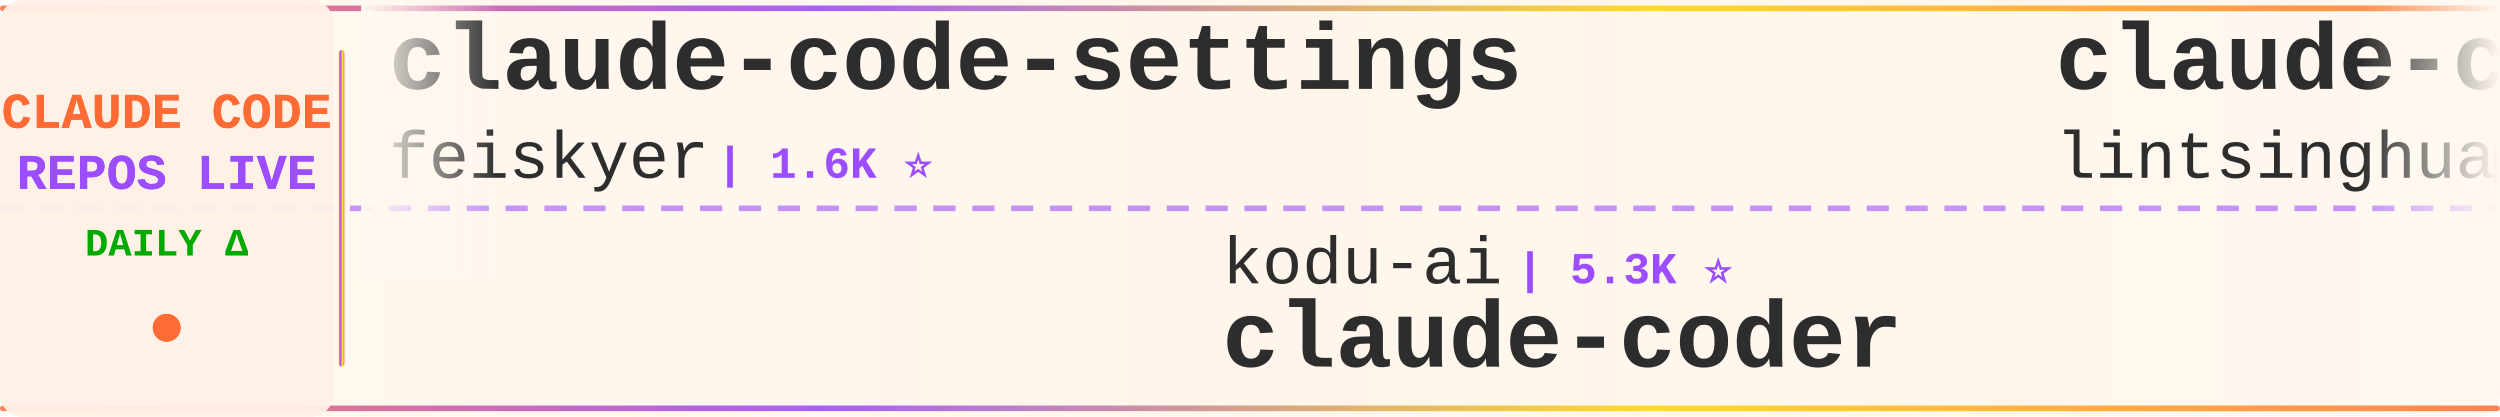
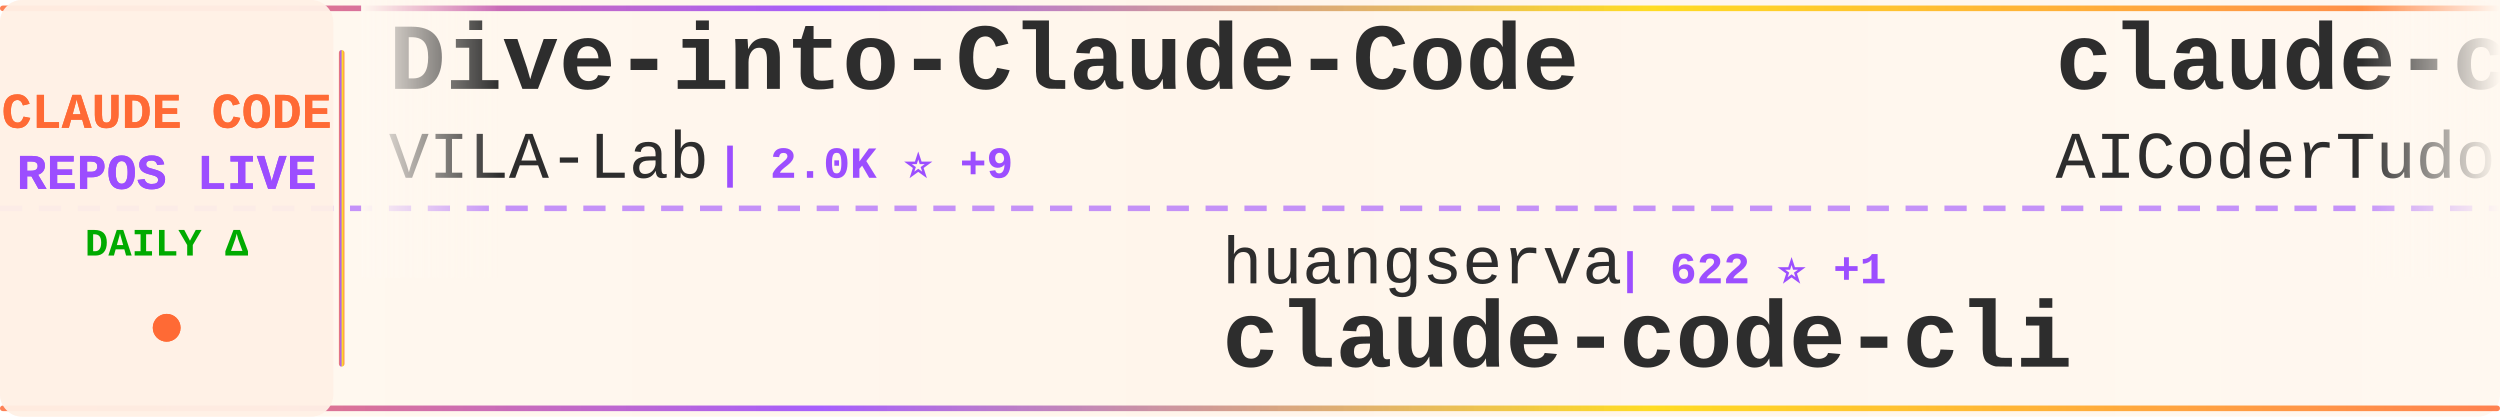
<svg xmlns="http://www.w3.org/2000/svg" width="900" height="150">
  <defs>
    <linearGradient id="tickerBg" x1="0%" y1="0%" x2="100%" y2="0%">
      <stop offset="0%" style="stop-color:#fff8f0;stop-opacity:0.98" />
      <stop offset="50%" style="stop-color:#fff5eb;stop-opacity:1" />
      <stop offset="100%" style="stop-color:#fff8f0;stop-opacity:0.98" />
    </linearGradient>
    <linearGradient id="borderGrad" x1="0%" y1="0%" x2="100%" y2="0%">
      <stop offset="0%" style="stop-color:#FF6B35;stop-opacity:0.85">
        <animate attributeName="stop-opacity" values="0.85;1;0.85" dur="2s" repeatCount="indefinite" />
      </stop>
      <stop offset="33%" style="stop-color:#9C4EFF;stop-opacity:0.9">
        <animate attributeName="stop-opacity" values="0.9;1;0.9" dur="2.2s" repeatCount="indefinite" />
      </stop>
      <stop offset="66%" style="stop-color:#FFD700;stop-opacity:0.85">
        <animate attributeName="stop-opacity" values="0.85;1;0.85" dur="1.8s" repeatCount="indefinite" />
      </stop>
      <stop offset="100%" style="stop-color:#FF6B35;stop-opacity:0.85">
        <animate attributeName="stop-opacity" values="0.85;1;0.85" dur="2s" repeatCount="indefinite" />
      </stop>
    </linearGradient>
    <filter id="textGlow">
      <feGaussianBlur stdDeviation="0.15" result="coloredBlur" />
      <feMerge>
        <feMergeNode in="coloredBlur" />
        <feMergeNode in="SourceGraphic" />
      </feMerge>
    </filter>
    <filter id="metricGlow">
      <feGaussianBlur stdDeviation="0.2" result="coloredBlur" />
      <feMerge>
        <feMergeNode in="coloredBlur" />
        <feMergeNode in="SourceGraphic" />
      </feMerge>
    </filter>
    <linearGradient id="leftFade" x1="0%" y1="0%" x2="100%" y2="0%">
      <stop offset="0%" style="stop-color:#fff8f0;stop-opacity:1" />
      <stop offset="100%" style="stop-color:#fff8f0;stop-opacity:0" />
    </linearGradient>
    <linearGradient id="rightFade" x1="0%" y1="0%" x2="100%" y2="0%">
      <stop offset="0%" style="stop-color:#fff8f0;stop-opacity:0" />
      <stop offset="100%" style="stop-color:#fff8f0;stop-opacity:1" />
    </linearGradient>
  </defs>
  <rect width="900" height="150" fill="url(#tickerBg)" rx="8" />
  <rect x="0" y="2" width="900" height="2" fill="url(#borderGrad)" rx="1" />
  <rect x="0" y="146" width="900" height="2" fill="url(#borderGrad)" rx="1" />
  <line x1="0" y1="75" x2="900" y2="75" stroke="#9C4EFF" stroke-width="2" stroke-dasharray="8 6" opacity="0.6" />
  <rect x="0" y="0" width="120" height="150" fill="#fff0e6" opacity="0.95" rx="8" />
  <text x="60" y="46" font-family="'Courier New', monospace" font-size="18" font-weight="bold" fill="#FF6B35" text-anchor="middle" filter="url(#textGlow)">
    CLAUDE CODE
  </text>
  <text x="60" y="68" font-family="'Courier New', monospace" font-size="18" font-weight="bold" fill="#9C4EFF" text-anchor="middle" filter="url(#textGlow)">
    REPOS LIVE
  </text>
  <text x="60" y="92" font-family="'Courier New', monospace" font-size="14" font-weight="bold" fill="#00aa00" text-anchor="middle">
    DAILY Δ
  </text>
  <circle cx="60" cy="118" r="5" fill="#FF6B35" filter="url(#metricGlow)">
    <animate attributeName="r" values="4;6;4" dur="1.5s" repeatCount="indefinite" />
    <animate attributeName="opacity" values="0.6;1;0.6" dur="1.5s" repeatCount="indefinite" />
  </circle>
  <rect x="122" y="18" width="2" height="114" fill="url(#borderGrad)" rx="1" />
  <clipPath id="tickerClip">
    <rect x="130" y="0" width="770" height="150" />
  </clipPath>
  <g clip-path="url(#tickerClip)">
    <g id="tickerItems">
      <animateTransform attributeName="transform" attributeType="XML" type="translate" from="0 0" to="-3000 0" dur="54s" repeatCount="indefinite" />
      <g transform="translate(0, 0)">
-         <text x="140" y="32" font-family="'Courier New', monospace" font-size="34" font-weight="bold" fill="#2d2d2d">claude-code-settings</text>
-         <text x="140" y="64" font-family="'Courier New', monospace" font-size="24" font-weight="normal" fill="#2d2d2d" opacity="1.0">feiskyer</text>
-         <text x="258" y="64" font-family="'Courier New', monospace" font-size="16" font-weight="bold" fill="#9C4EFF"> | 1.6K ⭐</text>
+         <text x="140" y="32" font-family="'Courier New', monospace" font-size="34" font-weight="bold" fill="#2d2d2d">Dive-into-Claude-Code</text>
+         <text x="140" y="64" font-family="'Courier New', monospace" font-size="24" font-weight="normal" fill="#2d2d2d" opacity="1.0">VILA-Lab</text>
+         <text x="258" y="64" font-family="'Courier New', monospace" font-size="16" font-weight="bold" fill="#9C4EFF"> | 2.0K ⭐ +9</text>
      </g>
      <g transform="translate(300, 0)">
-         <text x="140" y="102" font-family="'Courier New', monospace" font-size="24" font-weight="normal" fill="#2d2d2d" opacity="1.0">kodu-ai</text>
-         <text x="246" y="102" font-family="'Courier New', monospace" font-size="16" font-weight="bold" fill="#9C4EFF"> | 5.3K ⭐</text>
-         <text x="140" y="132" font-family="'Courier New', monospace" font-size="34" font-weight="bold" fill="#2d2d2d">claude-coder</text>
+         <text x="140" y="102" font-family="'Courier New', monospace" font-size="24" font-weight="normal" fill="#2d2d2d" opacity="1.0">huangserva</text>
+         <text x="282" y="102" font-family="'Courier New', monospace" font-size="16" font-weight="bold" fill="#9C4EFF"> | 622 ⭐ +1</text>
+         <text x="140" y="132" font-family="'Courier New', monospace" font-size="34" font-weight="bold" fill="#2d2d2d">claude-code-cli</text>
      </g>
      <g transform="translate(600, 0)">
-         <text x="140" y="32" font-family="'Courier New', monospace" font-size="34" font-weight="bold" fill="#2d2d2d">claude-code-book</text>
-         <text x="140" y="64" font-family="'Courier New', monospace" font-size="24" font-weight="normal" fill="#2d2d2d" opacity="1.0">lintsinghua</text>
-         <text x="294" y="64" font-family="'Courier New', monospace" font-size="16" font-weight="bold" fill="#9C4EFF"> | 4.0K ⭐ +7</text>
+         <text x="140" y="32" font-family="'Courier New', monospace" font-size="34" font-weight="bold" fill="#2d2d2d">claude-code-tudou</text>
+         <text x="140" y="64" font-family="'Courier New', monospace" font-size="24" font-weight="normal" fill="#2d2d2d" opacity="1.0">AICoderTudou</text>
+         <text x="306" y="64" font-family="'Courier New', monospace" font-size="16" font-weight="bold" fill="#9C4EFF"> | 497 ⭐</text>
      </g>
      <g transform="translate(900, 0)">
-         <text x="140" y="102" font-family="'Courier New', monospace" font-size="24" font-weight="normal" fill="#2d2d2d" opacity="1.0">ykdojo</text>
-         <text x="234" y="102" font-family="'Courier New', monospace" font-size="16" font-weight="bold" fill="#9C4EFF"> | 9.4K ⭐ +15</text>
-         <text x="140" y="132" font-family="'Courier New', monospace" font-size="34" font-weight="bold" fill="#2d2d2d">claude-code-tips</text>
+         <text x="140" y="102" font-family="'Courier New', monospace" font-size="24" font-weight="normal" fill="#2d2d2d" opacity="1.0">pedrohcgs</text>
+         <text x="270" y="102" font-family="'Courier New', monospace" font-size="16" font-weight="bold" fill="#9C4EFF"> | 1.4K ⭐ +2</text>
+         <text x="140" y="132" font-family="'Courier New', monospace" font-size="34" font-weight="bold" fill="#2d2d2d">claude-code-my-workflow</text>
      </g>
      <g transform="translate(1200, 0)">
-         <text x="140" y="32" font-family="'Courier New', monospace" font-size="34" font-weight="bold" fill="#2d2d2d">claude-code-guide</text>
-         <text x="140" y="64" font-family="'Courier New', monospace" font-size="24" font-weight="normal" fill="#2d2d2d" opacity="1.0">Cranot</text>
-         <text x="234" y="64" font-family="'Courier New', monospace" font-size="16" font-weight="bold" fill="#9C4EFF"> | 2.8K ⭐</text>
+         <text x="140" y="32" font-family="'Courier New', monospace" font-size="34" font-weight="bold" fill="#2d2d2d">claude-code-hooks-master...</text>
+         <text x="140" y="64" font-family="'Courier New', monospace" font-size="24" font-weight="normal" fill="#2d2d2d" opacity="1.0">disler</text>
+         <text x="234" y="64" font-family="'Courier New', monospace" font-size="16" font-weight="bold" fill="#9C4EFF"> | 3.8K ⭐ +2</text>
      </g>
      <g transform="translate(1500, 0)">
-         <text x="140" y="102" font-family="'Courier New', monospace" font-size="24" font-weight="normal" fill="#2d2d2d" opacity="1.0">repowise-dev</text>
-         <text x="306" y="102" font-family="'Courier New', monospace" font-size="16" font-weight="bold" fill="#9C4EFF"> | 1.2K ⭐ +4</text>
-         <text x="140" y="132" font-family="'Courier New', monospace" font-size="34" font-weight="bold" fill="#2d2d2d">claude-code-prompts</text>
-       </g>
-       <g transform="translate(1800, 0)">
-         <text x="140" y="32" font-family="'Courier New', monospace" font-size="34" font-weight="bold" fill="#2d2d2d">awesome-claude-code-tool...</text>
-         <text x="140" y="64" font-family="'Courier New', monospace" font-size="24" font-weight="normal" fill="#2d2d2d" opacity="1.0">rohitg00</text>
-         <text x="258" y="64" font-family="'Courier New', monospace" font-size="16" font-weight="bold" fill="#9C4EFF"> | 2.4K ⭐ +4</text>
-       </g>
-       <g transform="translate(2100, 0)">
-         <text x="140" y="102" font-family="'Courier New', monospace" font-size="24" font-weight="normal" fill="#2d2d2d" opacity="1.0">disler</text>
-         <text x="234" y="102" font-family="'Courier New', monospace" font-size="16" font-weight="bold" fill="#9C4EFF"> | 1.5K ⭐ +2</text>
-         <text x="140" y="132" font-family="'Courier New', monospace" font-size="34" font-weight="bold" fill="#2d2d2d">pi-vs-claude-code</text>
-       </g>
-       <g transform="translate(2400, 0)">
-         <text x="140" y="32" font-family="'Courier New', monospace" font-size="34" font-weight="bold" fill="#2d2d2d">claude-code-my-workflow</text>
-         <text x="140" y="64" font-family="'Courier New', monospace" font-size="24" font-weight="normal" fill="#2d2d2d" opacity="1.0">pedrohcgs</text>
-         <text x="270" y="64" font-family="'Courier New', monospace" font-size="16" font-weight="bold" fill="#9C4EFF"> | 1.4K ⭐ +2</text>
-       </g>
-       <g transform="translate(2700, 0)">
        <text x="140" y="102" font-family="'Courier New', monospace" font-size="24" font-weight="normal" fill="#2d2d2d" opacity="1.0">darcyegb</text>
        <text x="258" y="102" font-family="'Courier New', monospace" font-size="16" font-weight="bold" fill="#9C4EFF"> | 748 ⭐</text>
        <text x="140" y="132" font-family="'Courier New', monospace" font-size="34" font-weight="bold" fill="#2d2d2d">ClaudeCodeAgents</text>
      </g>
+       <g transform="translate(1800, 0)">
+         <text x="140" y="32" font-family="'Courier New', monospace" font-size="34" font-weight="bold" fill="#2d2d2d">claude-coder</text>
+         <text x="140" y="64" font-family="'Courier New', monospace" font-size="24" font-weight="normal" fill="#2d2d2d" opacity="1.0">kodu-ai</text>
+         <text x="246" y="64" font-family="'Courier New', monospace" font-size="16" font-weight="bold" fill="#9C4EFF"> | 5.3K ⭐</text>
+       </g>
+       <g transform="translate(2100, 0)">
+         <text x="140" y="102" font-family="'Courier New', monospace" font-size="24" font-weight="normal" fill="#2d2d2d" opacity="1.0">LING71671</text>
+         <text x="270" y="102" font-family="'Courier New', monospace" font-size="16" font-weight="bold" fill="#9C4EFF"> | 921 ⭐ +2</text>
+         <text x="140" y="132" font-family="'Courier New', monospace" font-size="34" font-weight="bold" fill="#2d2d2d">Open-ClaudeCode</text>
+       </g>
+       <g transform="translate(2400, 0)">
+         <text x="140" y="32" font-family="'Courier New', monospace" font-size="34" font-weight="bold" fill="#2d2d2d">claude_code_src</text>
+         <text x="140" y="64" font-family="'Courier New', monospace" font-size="24" font-weight="normal" fill="#2d2d2d" opacity="1.0">ponponon</text>
+         <text x="258" y="64" font-family="'Courier New', monospace" font-size="16" font-weight="bold" fill="#9C4EFF"> | 2.3K ⭐</text>
+       </g>
+       <g transform="translate(2700, 0)">
+         <text x="140" y="102" font-family="'Courier New', monospace" font-size="24" font-weight="normal" fill="#2d2d2d" opacity="1.0">oboard</text>
+         <text x="234" y="102" font-family="'Courier New', monospace" font-size="16" font-weight="bold" fill="#9C4EFF"> | 3.3K ⭐ +2</text>
+         <text x="140" y="132" font-family="'Courier New', monospace" font-size="34" font-weight="bold" fill="#2d2d2d">claude-code-rev</text>
+       </g>
      <g transform="translate(3000, 0)">
-         <text x="140" y="32" font-family="'Courier New', monospace" font-size="34" font-weight="bold" fill="#2d2d2d">claude-code-settings</text>
-         <text x="140" y="64" font-family="'Courier New', monospace" font-size="24" font-weight="normal" fill="#2d2d2d" opacity="1.0">feiskyer</text>
-         <text x="258" y="64" font-family="'Courier New', monospace" font-size="16" font-weight="bold" fill="#9C4EFF"> | 1.6K ⭐</text>
+         <text x="140" y="32" font-family="'Courier New', monospace" font-size="34" font-weight="bold" fill="#2d2d2d">Dive-into-Claude-Code</text>
+         <text x="140" y="64" font-family="'Courier New', monospace" font-size="24" font-weight="normal" fill="#2d2d2d" opacity="1.0">VILA-Lab</text>
+         <text x="258" y="64" font-family="'Courier New', monospace" font-size="16" font-weight="bold" fill="#9C4EFF"> | 2.0K ⭐ +9</text>
      </g>
      <g transform="translate(3300, 0)">
-         <text x="140" y="102" font-family="'Courier New', monospace" font-size="24" font-weight="normal" fill="#2d2d2d" opacity="1.0">kodu-ai</text>
-         <text x="246" y="102" font-family="'Courier New', monospace" font-size="16" font-weight="bold" fill="#9C4EFF"> | 5.3K ⭐</text>
-         <text x="140" y="132" font-family="'Courier New', monospace" font-size="34" font-weight="bold" fill="#2d2d2d">claude-coder</text>
+         <text x="140" y="102" font-family="'Courier New', monospace" font-size="24" font-weight="normal" fill="#2d2d2d" opacity="1.0">huangserva</text>
+         <text x="282" y="102" font-family="'Courier New', monospace" font-size="16" font-weight="bold" fill="#9C4EFF"> | 622 ⭐ +1</text>
+         <text x="140" y="132" font-family="'Courier New', monospace" font-size="34" font-weight="bold" fill="#2d2d2d">claude-code-cli</text>
      </g>
      <g transform="translate(3600, 0)">
-         <text x="140" y="32" font-family="'Courier New', monospace" font-size="34" font-weight="bold" fill="#2d2d2d">claude-code-book</text>
-         <text x="140" y="64" font-family="'Courier New', monospace" font-size="24" font-weight="normal" fill="#2d2d2d" opacity="1.0">lintsinghua</text>
-         <text x="294" y="64" font-family="'Courier New', monospace" font-size="16" font-weight="bold" fill="#9C4EFF"> | 4.0K ⭐ +7</text>
+         <text x="140" y="32" font-family="'Courier New', monospace" font-size="34" font-weight="bold" fill="#2d2d2d">claude-code-tudou</text>
+         <text x="140" y="64" font-family="'Courier New', monospace" font-size="24" font-weight="normal" fill="#2d2d2d" opacity="1.0">AICoderTudou</text>
+         <text x="306" y="64" font-family="'Courier New', monospace" font-size="16" font-weight="bold" fill="#9C4EFF"> | 497 ⭐</text>
      </g>
      <g transform="translate(3900, 0)">
-         <text x="140" y="102" font-family="'Courier New', monospace" font-size="24" font-weight="normal" fill="#2d2d2d" opacity="1.0">ykdojo</text>
-         <text x="234" y="102" font-family="'Courier New', monospace" font-size="16" font-weight="bold" fill="#9C4EFF"> | 9.4K ⭐ +15</text>
-         <text x="140" y="132" font-family="'Courier New', monospace" font-size="34" font-weight="bold" fill="#2d2d2d">claude-code-tips</text>
+         <text x="140" y="102" font-family="'Courier New', monospace" font-size="24" font-weight="normal" fill="#2d2d2d" opacity="1.0">pedrohcgs</text>
+         <text x="270" y="102" font-family="'Courier New', monospace" font-size="16" font-weight="bold" fill="#9C4EFF"> | 1.4K ⭐ +2</text>
+         <text x="140" y="132" font-family="'Courier New', monospace" font-size="34" font-weight="bold" fill="#2d2d2d">claude-code-my-workflow</text>
      </g>
    </g>
  </g>
  <rect x="130" y="0" width="50" height="100" fill="url(#leftFade)" />
  <rect x="850" y="0" width="50" height="100" fill="url(#rightFade)" />
</svg>
